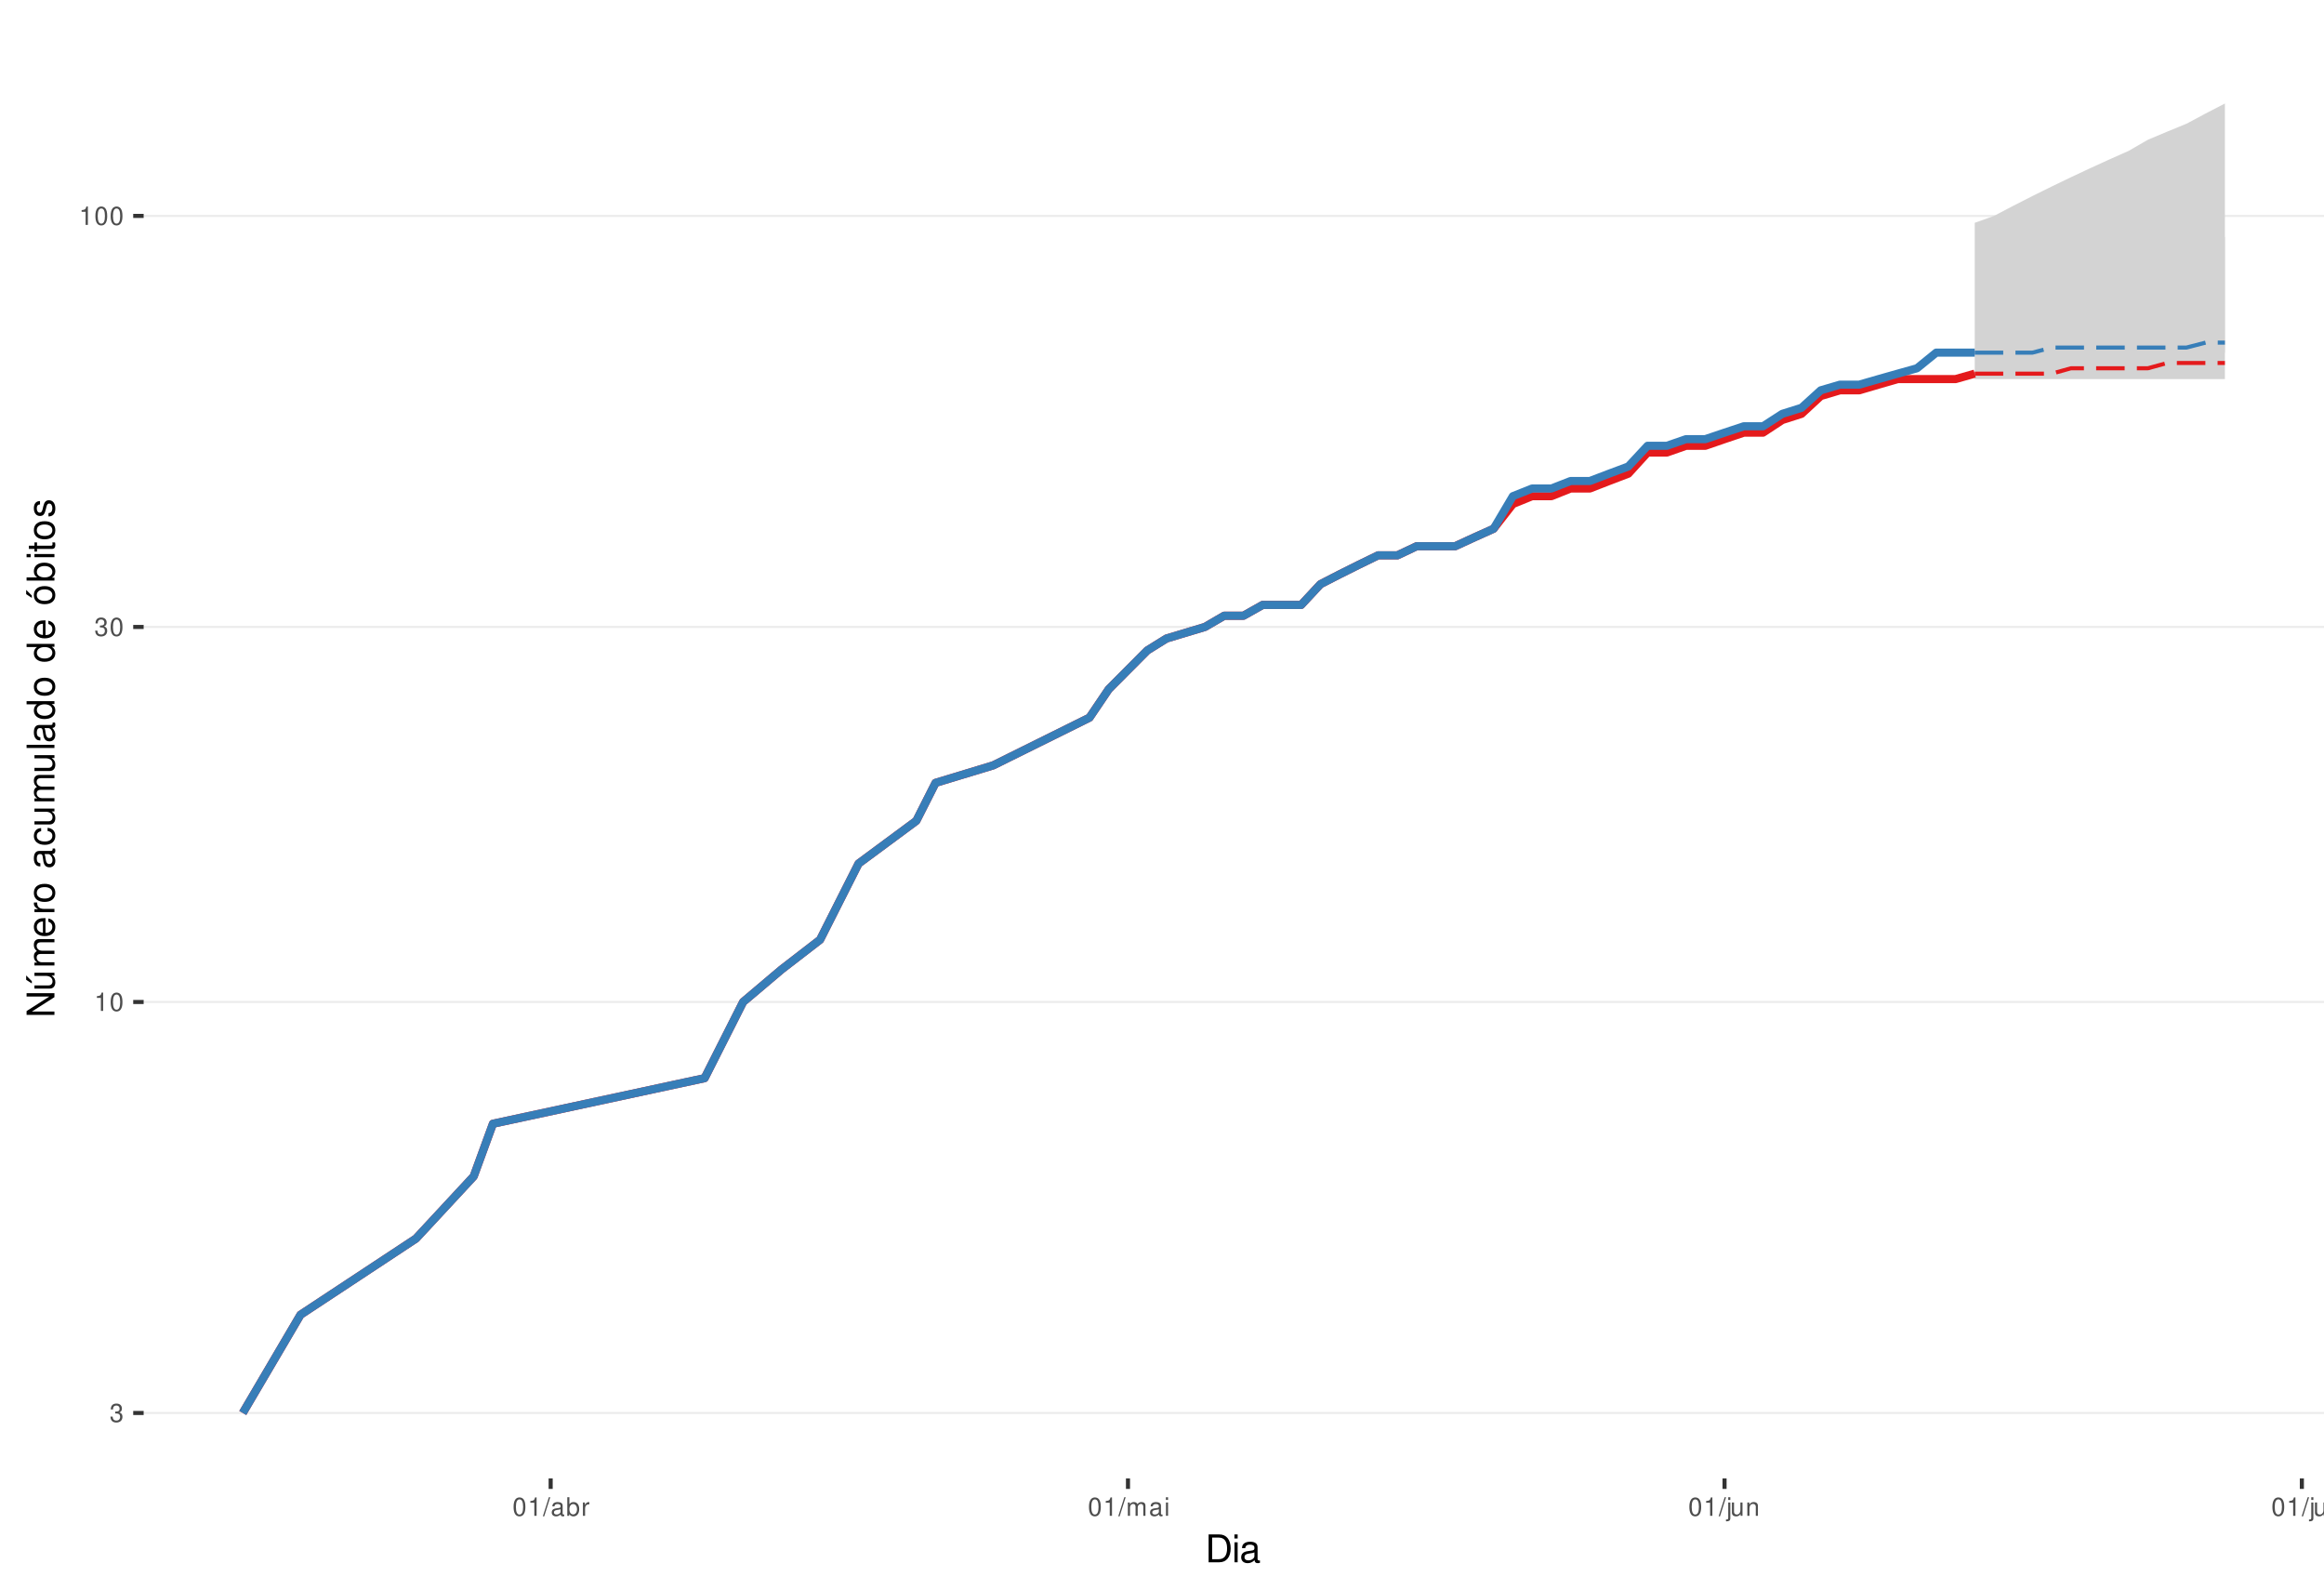
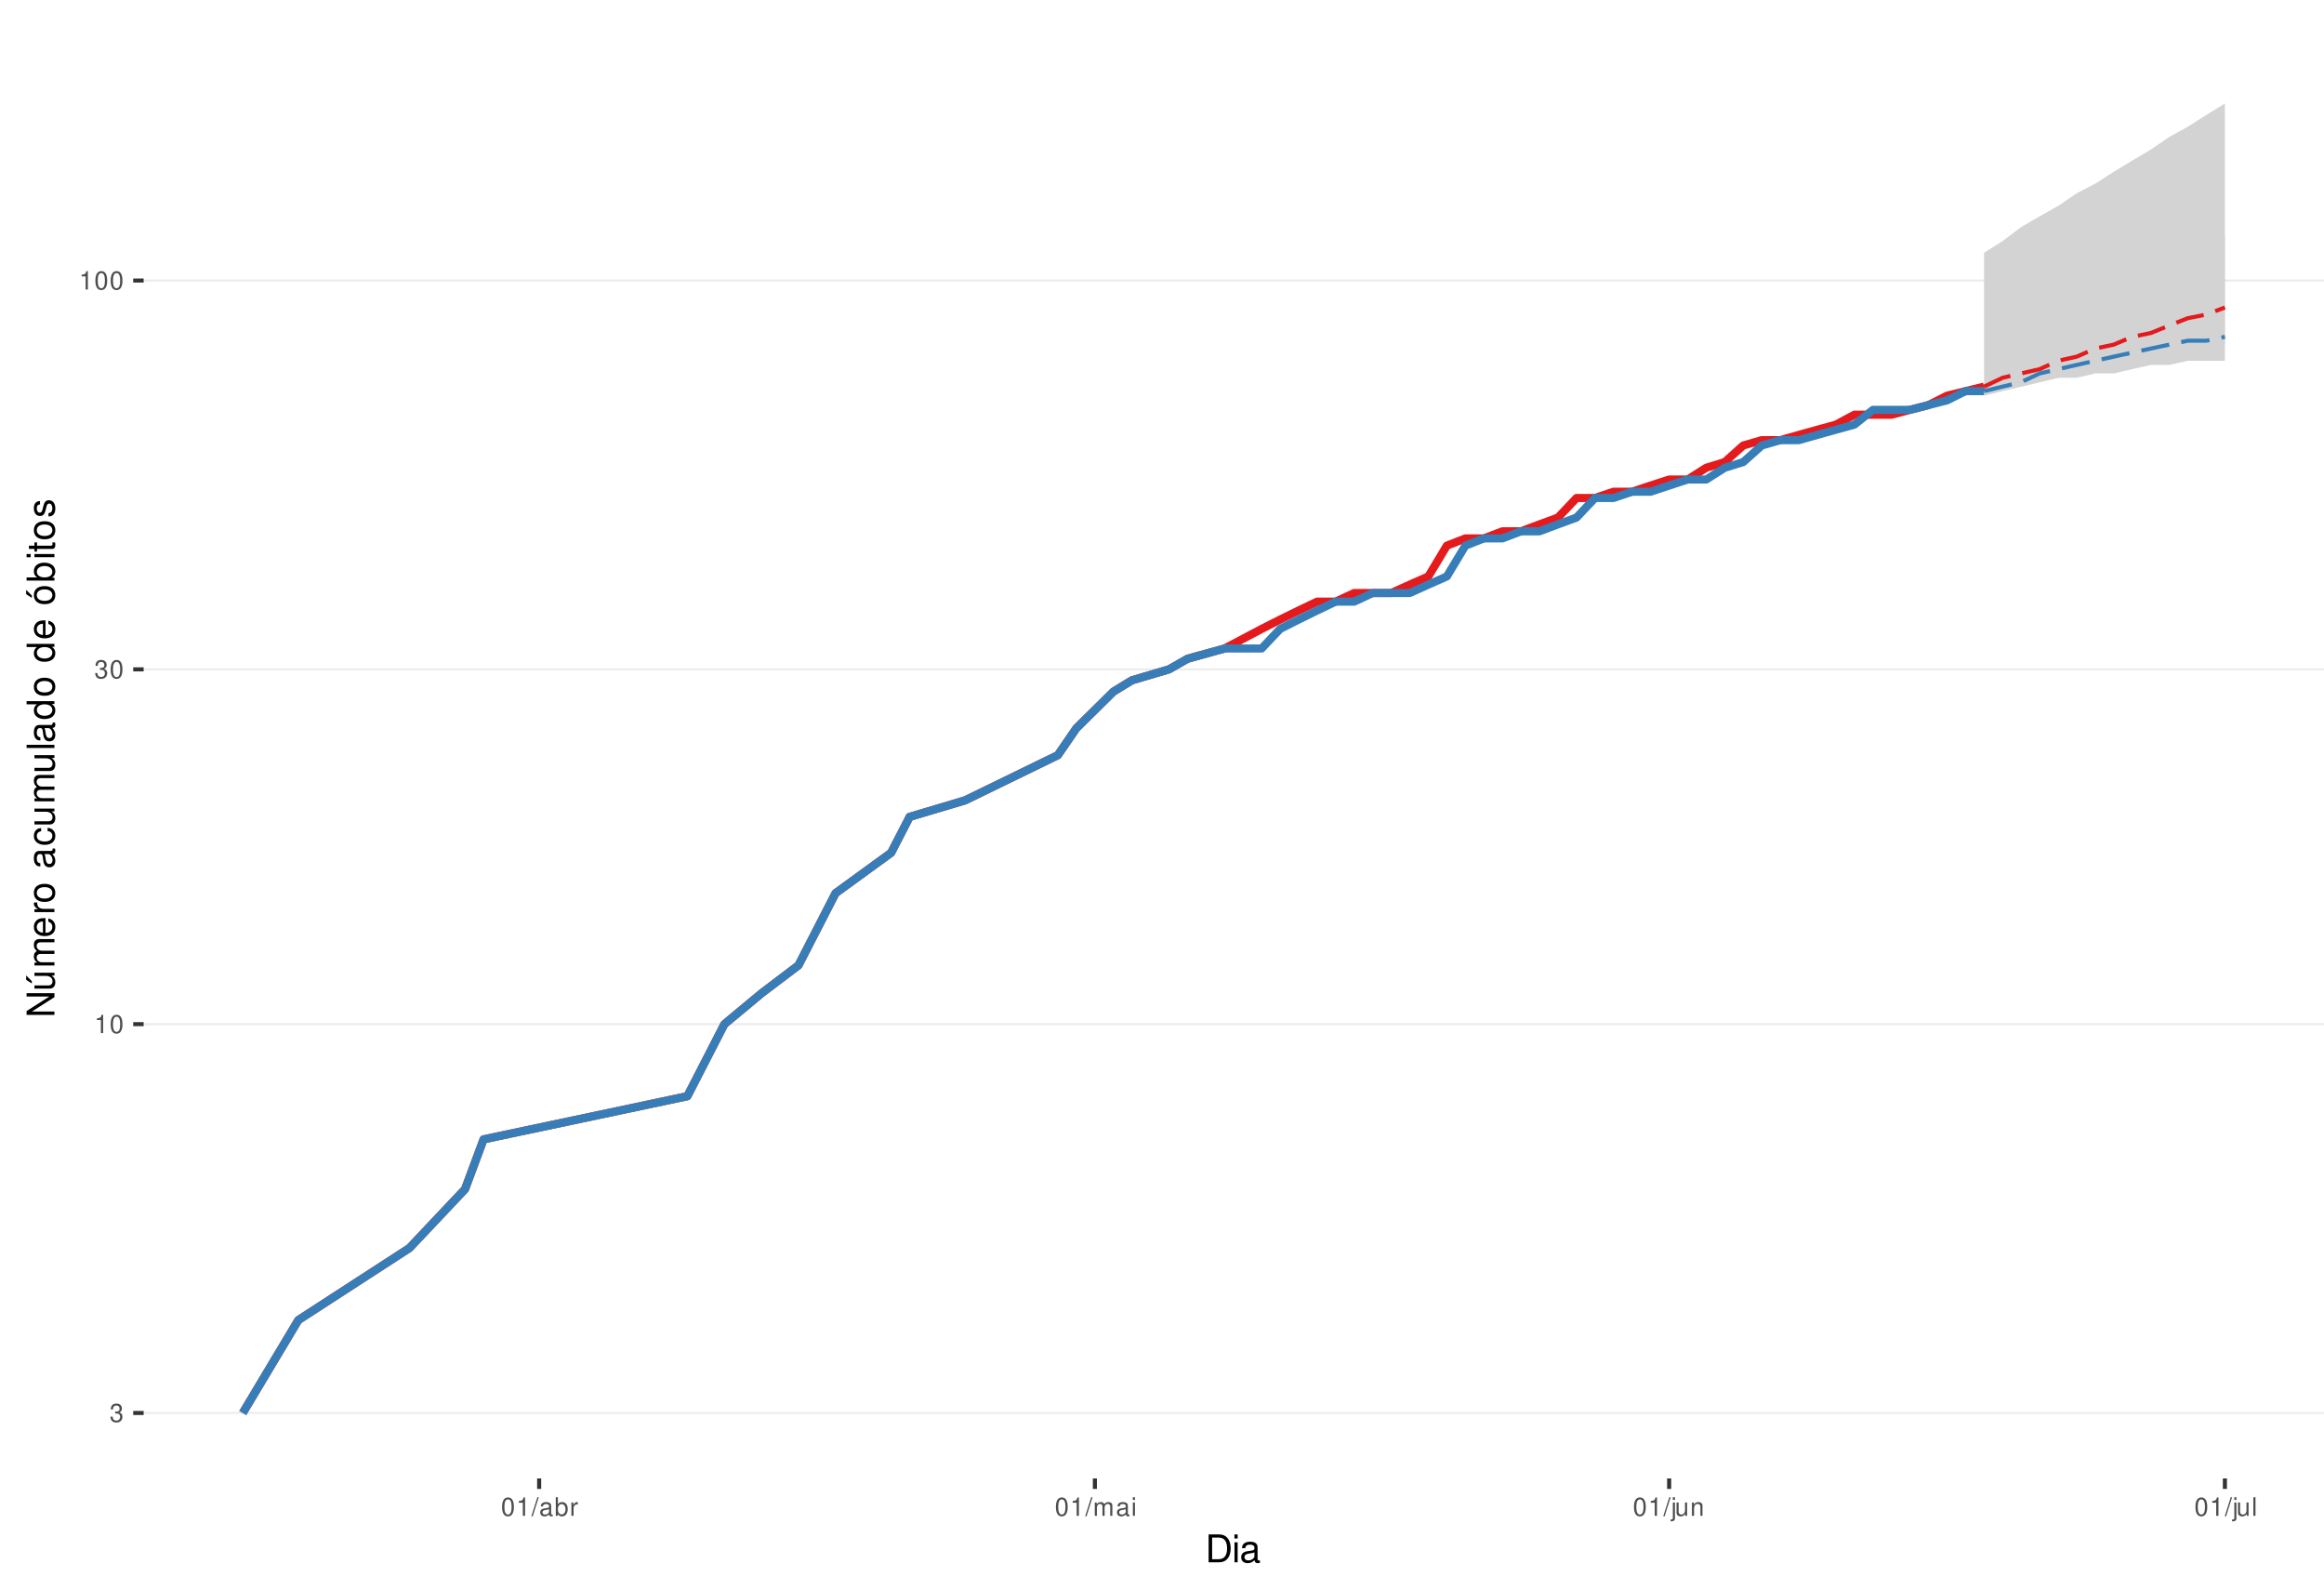
<svg xmlns="http://www.w3.org/2000/svg" xmlns:xlink="http://www.w3.org/1999/xlink" width="609pt" height="413pt" viewBox="0 0 609 413" version="1.1">
  <defs>
    <g>
      <symbol overflow="visible" id="glyph0-0">
        <path style="stroke:none;" d="" />
      </symbol>
      <symbol overflow="visible" id="glyph0-1">
        <path style="stroke:none;" d="M 1.469 -2.219 L 1.797 -2.219 C 2.422 -2.219 2.766 -1.922 2.766 -1.344 C 2.766 -0.734 2.406 -0.359 1.797 -0.359 C 1.156 -0.359 0.844 -0.688 0.797 -1.391 L 0.219 -1.391 C 0.234 -1.016 0.312 -0.766 0.422 -0.547 C 0.672 -0.078 1.125 0.156 1.766 0.156 C 2.75 0.156 3.375 -0.438 3.375 -1.344 C 3.375 -1.953 3.141 -2.297 2.562 -2.484 C 3.016 -2.672 3.234 -3 3.234 -3.484 C 3.234 -4.312 2.688 -4.812 1.797 -4.812 C 0.844 -4.812 0.328 -4.281 0.312 -3.266 L 0.906 -3.266 C 0.906 -3.547 0.938 -3.719 1 -3.875 C 1.141 -4.141 1.438 -4.297 1.797 -4.297 C 2.312 -4.297 2.625 -3.984 2.625 -3.469 C 2.625 -3.125 2.516 -2.922 2.25 -2.812 C 2.094 -2.75 1.875 -2.719 1.469 -2.703 Z M 1.469 -2.219 " />
      </symbol>
      <symbol overflow="visible" id="glyph0-2">
        <path style="stroke:none;" d="M 1.719 -3.422 L 1.719 0 L 2.312 0 L 2.312 -4.812 L 1.922 -4.812 C 1.719 -4.078 1.578 -3.969 0.672 -3.859 L 0.672 -3.422 Z M 1.719 -3.422 " />
      </symbol>
      <symbol overflow="visible" id="glyph0-3">
        <path style="stroke:none;" d="M 1.828 -4.812 C 1.391 -4.812 0.984 -4.609 0.75 -4.281 C 0.438 -3.859 0.281 -3.219 0.281 -2.328 C 0.281 -0.703 0.812 0.156 1.828 0.156 C 2.828 0.156 3.375 -0.703 3.375 -2.297 C 3.375 -3.219 3.234 -3.844 2.922 -4.281 C 2.672 -4.625 2.281 -4.812 1.828 -4.812 Z M 1.828 -4.297 C 2.469 -4.297 2.781 -3.641 2.781 -2.344 C 2.781 -0.969 2.469 -0.328 1.812 -0.328 C 1.203 -0.328 0.891 -1 0.891 -2.328 C 0.891 -3.641 1.203 -4.297 1.828 -4.297 Z M 1.828 -4.297 " />
      </symbol>
      <symbol overflow="visible" id="glyph0-4">
        <path style="stroke:none;" d="M 1.531 -4.859 L -0.047 0.141 L 0.312 0.141 L 1.891 -4.859 Z M 1.531 -4.859 " />
      </symbol>
      <symbol overflow="visible" id="glyph0-5">
        <path style="stroke:none;" d="M 3.562 -0.328 C 3.5 -0.312 3.469 -0.312 3.438 -0.312 C 3.25 -0.312 3.141 -0.406 3.141 -0.578 L 3.141 -2.641 C 3.141 -3.25 2.688 -3.594 1.828 -3.594 C 1.312 -3.594 0.906 -3.438 0.672 -3.188 C 0.516 -3 0.453 -2.797 0.438 -2.453 L 0.984 -2.453 C 1.031 -2.875 1.297 -3.078 1.812 -3.078 C 2.312 -3.078 2.594 -2.891 2.594 -2.562 L 2.594 -2.406 C 2.578 -2.172 2.469 -2.078 2.016 -2.031 C 1.219 -1.922 1.109 -1.891 0.891 -1.812 C 0.484 -1.641 0.281 -1.328 0.281 -0.875 C 0.281 -0.25 0.719 0.156 1.422 0.156 C 1.859 0.156 2.219 0 2.609 -0.359 C 2.656 0 2.828 0.156 3.188 0.156 C 3.297 0.156 3.375 0.141 3.562 0.094 Z M 2.594 -1.094 C 2.594 -0.906 2.531 -0.797 2.375 -0.641 C 2.141 -0.438 1.875 -0.328 1.547 -0.328 C 1.109 -0.328 0.859 -0.547 0.859 -0.891 C 0.859 -1.266 1.094 -1.438 1.703 -1.531 C 2.297 -1.609 2.406 -1.641 2.594 -1.719 Z M 2.594 -1.094 " />
      </symbol>
      <symbol overflow="visible" id="glyph0-6">
        <path style="stroke:none;" d="M 0.359 -4.859 L 0.359 0 L 0.859 0 L 0.859 -0.453 C 1.125 -0.047 1.484 0.156 1.969 0.156 C 2.875 0.156 3.484 -0.594 3.484 -1.75 C 3.484 -2.891 2.922 -3.594 1.984 -3.594 C 1.516 -3.594 1.172 -3.406 0.906 -3.016 L 0.906 -4.859 Z M 1.891 -3.062 C 2.5 -3.062 2.906 -2.531 2.906 -1.703 C 2.906 -0.906 2.484 -0.359 1.891 -0.359 C 1.297 -0.359 0.906 -0.906 0.906 -1.719 C 0.906 -2.531 1.297 -3.062 1.891 -3.062 Z M 1.891 -3.062 " />
      </symbol>
      <symbol overflow="visible" id="glyph0-7">
        <path style="stroke:none;" d="M 0.453 -3.484 L 0.453 0 L 1.016 0 L 1.016 -1.812 C 1.031 -2.656 1.375 -3.016 2.141 -3 L 2.141 -3.562 C 2.047 -3.578 1.984 -3.594 1.922 -3.594 C 1.562 -3.594 1.297 -3.375 0.969 -2.859 L 0.969 -3.484 Z M 0.453 -3.484 " />
      </symbol>
      <symbol overflow="visible" id="glyph0-8">
        <path style="stroke:none;" d="M 0.469 -3.484 L 0.469 0 L 1.031 0 L 1.031 -2.188 C 1.031 -2.703 1.391 -3.109 1.844 -3.109 C 2.25 -3.109 2.484 -2.844 2.484 -2.406 L 2.484 0 L 3.047 0 L 3.047 -2.188 C 3.047 -2.703 3.422 -3.109 3.875 -3.109 C 4.266 -3.109 4.516 -2.844 4.516 -2.406 L 4.516 0 L 5.078 0 L 5.078 -2.609 C 5.078 -3.234 4.719 -3.594 4.062 -3.594 C 3.594 -3.594 3.312 -3.453 2.984 -3.062 C 2.781 -3.422 2.5 -3.594 2.047 -3.594 C 1.578 -3.594 1.266 -3.422 0.984 -3 L 0.984 -3.484 Z M 0.469 -3.484 " />
      </symbol>
      <symbol overflow="visible" id="glyph0-9">
        <path style="stroke:none;" d="M 1 -3.484 L 0.453 -3.484 L 0.453 0 L 1 0 Z M 1 -4.859 L 0.438 -4.859 L 0.438 -4.156 L 1 -4.156 Z M 1 -4.859 " />
      </symbol>
      <symbol overflow="visible" id="glyph0-10">
        <path style="stroke:none;" d="M 0.469 -3.484 L 0.469 0.5 C 0.469 0.859 0.359 0.969 0.016 0.969 C -0.031 0.969 -0.047 0.969 -0.125 0.953 L -0.125 1.438 C -0.047 1.438 -0.016 1.453 0.062 1.453 C 0.688 1.453 1.016 1.203 1.016 0.719 L 1.016 -3.484 Z M 1.016 -4.859 L 0.469 -4.859 L 0.469 -4.156 L 1.016 -4.156 Z M 1.016 -4.859 " />
      </symbol>
      <symbol overflow="visible" id="glyph0-11">
        <path style="stroke:none;" d="M 3.203 0 L 3.203 -3.484 L 2.656 -3.484 L 2.656 -1.516 C 2.656 -0.797 2.281 -0.328 1.703 -0.328 C 1.266 -0.328 0.984 -0.594 0.984 -1.016 L 0.984 -3.484 L 0.438 -3.484 L 0.438 -0.797 C 0.438 -0.219 0.859 0.156 1.547 0.156 C 2.062 0.156 2.391 -0.031 2.703 -0.484 L 2.703 0 Z M 3.203 0 " />
      </symbol>
      <symbol overflow="visible" id="glyph0-12">
        <path style="stroke:none;" d="M 0.469 -3.484 L 0.469 0 L 1.031 0 L 1.031 -1.922 C 1.031 -2.641 1.391 -3.109 1.969 -3.109 C 2.406 -3.109 2.688 -2.828 2.688 -2.422 L 2.688 0 L 3.234 0 L 3.234 -2.641 C 3.234 -3.219 2.812 -3.594 2.141 -3.594 C 1.625 -3.594 1.281 -3.391 0.984 -2.906 L 0.984 -3.484 Z M 0.469 -3.484 " />
      </symbol>
      <symbol overflow="visible" id="glyph0-13">
        <path style="stroke:none;" d="M 1.016 -4.859 L 0.453 -4.859 L 0.453 0 L 1.016 0 Z M 1.016 -4.859 " />
      </symbol>
      <symbol overflow="visible" id="glyph1-0">
        <path style="stroke:none;" d="" />
      </symbol>
      <symbol overflow="visible" id="glyph1-1">
        <path style="stroke:none;" d="M 0.891 0 L 3.703 0 C 5.547 0 6.672 -1.375 6.672 -3.656 C 6.672 -5.906 5.547 -7.297 3.703 -7.297 L 0.891 -7.297 Z M 1.812 -0.812 L 1.812 -6.469 L 3.547 -6.469 C 4.984 -6.469 5.734 -5.5 5.734 -3.641 C 5.734 -1.797 4.984 -0.812 3.547 -0.812 Z M 1.812 -0.812 " />
      </symbol>
      <symbol overflow="visible" id="glyph1-2">
        <path style="stroke:none;" d="M 1.5 -5.234 L 0.672 -5.234 L 0.672 0 L 1.5 0 Z M 1.5 -7.297 L 0.656 -7.297 L 0.656 -6.234 L 1.5 -6.234 Z M 1.5 -7.297 " />
      </symbol>
      <symbol overflow="visible" id="glyph1-3">
        <path style="stroke:none;" d="M 5.344 -0.484 C 5.266 -0.469 5.219 -0.469 5.172 -0.469 C 4.875 -0.469 4.719 -0.625 4.719 -0.875 L 4.719 -3.953 C 4.719 -4.891 4.047 -5.391 2.75 -5.391 C 1.984 -5.391 1.375 -5.172 1.016 -4.781 C 0.766 -4.516 0.672 -4.203 0.656 -3.688 L 1.484 -3.688 C 1.562 -4.328 1.938 -4.625 2.719 -4.625 C 3.484 -4.625 3.891 -4.344 3.891 -3.844 L 3.891 -3.625 C 3.875 -3.266 3.703 -3.125 3.016 -3.047 C 1.844 -2.891 1.656 -2.844 1.344 -2.719 C 0.734 -2.453 0.422 -2 0.422 -1.312 C 0.422 -0.375 1.078 0.234 2.141 0.234 C 2.797 0.234 3.328 0 3.922 -0.547 C 3.984 0 4.234 0.234 4.781 0.234 C 4.953 0.234 5.062 0.203 5.344 0.141 Z M 3.891 -1.656 C 3.891 -1.375 3.812 -1.203 3.562 -0.969 C 3.219 -0.656 2.812 -0.5 2.312 -0.5 C 1.672 -0.5 1.297 -0.812 1.297 -1.344 C 1.297 -1.891 1.656 -2.172 2.547 -2.297 C 3.438 -2.422 3.609 -2.453 3.891 -2.594 Z M 3.891 -1.656 " />
      </symbol>
      <symbol overflow="visible" id="glyph2-0">
        <path style="stroke:none;" d="" />
      </symbol>
      <symbol overflow="visible" id="glyph2-1">
        <path style="stroke:none;" d="M -7.297 -6.453 L -7.297 -5.578 L -1.328 -5.578 L -7.297 -1.766 L -7.297 -0.766 L 0 -0.766 L 0 -1.641 L -5.906 -1.641 L 0 -5.406 L 0 -6.453 Z M -7.297 -6.453 " />
      </symbol>
      <symbol overflow="visible" id="glyph2-2">
        <path style="stroke:none;" d="M 0 -4.812 L -5.234 -4.812 L -5.234 -3.984 L -2.266 -3.984 C -1.203 -3.984 -0.5 -3.438 -0.5 -2.562 C -0.5 -1.906 -0.906 -1.484 -1.531 -1.484 L -5.234 -1.484 L -5.234 -0.656 L -1.203 -0.656 C -0.328 -0.656 0.234 -1.297 0.234 -2.312 C 0.234 -3.094 -0.047 -3.578 -0.734 -4.062 L 0 -4.062 Z M -7.406 -2.953 L -5.922 -2 L -5.922 -2.594 L -7.406 -4.094 Z M -7.406 -2.953 " />
      </symbol>
      <symbol overflow="visible" id="glyph2-3">
        <path style="stroke:none;" d="M -5.234 -0.703 L 0 -0.703 L 0 -1.547 L -3.297 -1.547 C -4.047 -1.547 -4.656 -2.094 -4.656 -2.766 C -4.656 -3.391 -4.281 -3.734 -3.609 -3.734 L 0 -3.734 L 0 -4.578 L -3.297 -4.578 C -4.047 -4.578 -4.656 -5.125 -4.656 -5.812 C -4.656 -6.422 -4.266 -6.781 -3.609 -6.781 L 0 -6.781 L 0 -7.625 L -3.938 -7.625 C -4.875 -7.625 -5.391 -7.078 -5.391 -6.094 C -5.391 -5.406 -5.188 -4.984 -4.594 -4.484 C -5.156 -4.188 -5.391 -3.766 -5.391 -3.078 C -5.391 -2.375 -5.125 -1.906 -4.5 -1.469 L -5.234 -1.469 Z M -5.234 -0.703 " />
      </symbol>
      <symbol overflow="visible" id="glyph2-4">
        <path style="stroke:none;" d="M -2.344 -5.125 C -3.141 -5.125 -3.625 -5.062 -4.016 -4.922 C -4.875 -4.578 -5.391 -3.781 -5.391 -2.797 C -5.391 -1.344 -4.281 -0.406 -2.547 -0.406 C -0.812 -0.406 0.234 -1.297 0.234 -2.781 C 0.234 -3.984 -0.453 -4.812 -1.594 -5.016 L -1.594 -4.188 C -0.906 -3.953 -0.547 -3.484 -0.547 -2.812 C -0.547 -2.281 -0.781 -1.828 -1.219 -1.547 C -1.516 -1.344 -1.812 -1.281 -2.344 -1.266 Z M -3.016 -1.297 C -3.984 -1.359 -4.625 -1.953 -4.625 -2.797 C -4.625 -3.641 -3.953 -4.234 -3.016 -4.234 Z M -3.016 -1.297 " />
      </symbol>
      <symbol overflow="visible" id="glyph2-5">
        <path style="stroke:none;" d="M -5.234 -0.688 L 0 -0.688 L 0 -1.531 L -2.719 -1.531 C -3.984 -1.547 -4.547 -2.062 -4.516 -3.203 L -5.359 -3.203 C -5.375 -3.062 -5.391 -2.984 -5.391 -2.891 C -5.391 -2.344 -5.062 -1.938 -4.297 -1.453 L -5.234 -1.453 Z M -5.234 -0.688 " />
      </symbol>
      <symbol overflow="visible" id="glyph2-6">
        <path style="stroke:none;" d="M -5.391 -2.719 C -5.391 -1.234 -4.344 -0.359 -2.578 -0.359 C -0.812 -0.359 0.234 -1.234 0.234 -2.734 C 0.234 -4.203 -0.812 -5.094 -2.547 -5.094 C -4.359 -5.094 -5.391 -4.234 -5.391 -2.719 Z M -4.625 -2.734 C -4.625 -3.672 -3.844 -4.234 -2.547 -4.234 C -1.312 -4.234 -0.547 -3.656 -0.547 -2.734 C -0.547 -1.797 -1.312 -1.234 -2.578 -1.234 C -3.844 -1.234 -4.625 -1.797 -4.625 -2.734 Z M -4.625 -2.734 " />
      </symbol>
      <symbol overflow="visible" id="glyph2-7">
        <path style="stroke:none;" d="" />
      </symbol>
      <symbol overflow="visible" id="glyph2-8">
        <path style="stroke:none;" d="M -0.484 -5.344 C -0.469 -5.266 -0.469 -5.219 -0.469 -5.172 C -0.469 -4.875 -0.625 -4.719 -0.875 -4.719 L -3.953 -4.719 C -4.891 -4.719 -5.391 -4.047 -5.391 -2.75 C -5.391 -1.984 -5.172 -1.375 -4.781 -1.016 C -4.516 -0.766 -4.203 -0.672 -3.688 -0.656 L -3.688 -1.484 C -4.328 -1.562 -4.625 -1.938 -4.625 -2.719 C -4.625 -3.484 -4.344 -3.891 -3.844 -3.891 L -3.625 -3.891 C -3.266 -3.875 -3.125 -3.703 -3.047 -3.016 C -2.891 -1.844 -2.844 -1.656 -2.719 -1.344 C -2.453 -0.734 -2 -0.422 -1.312 -0.422 C -0.375 -0.422 0.234 -1.078 0.234 -2.141 C 0.234 -2.797 0 -3.328 -0.547 -3.922 C 0 -3.984 0.234 -4.234 0.234 -4.781 C 0.234 -4.953 0.203 -5.062 0.141 -5.344 Z M -1.656 -3.891 C -1.375 -3.891 -1.203 -3.812 -0.969 -3.562 C -0.656 -3.219 -0.5 -2.812 -0.5 -2.312 C -0.5 -1.672 -0.812 -1.297 -1.344 -1.297 C -1.891 -1.297 -2.172 -1.656 -2.297 -2.547 C -2.422 -3.438 -2.453 -3.609 -2.594 -3.891 Z M -1.656 -3.891 " />
      </symbol>
      <symbol overflow="visible" id="glyph2-9">
        <path style="stroke:none;" d="M -3.484 -4.703 C -3.984 -4.672 -4.312 -4.562 -4.609 -4.359 C -5.094 -4 -5.391 -3.375 -5.391 -2.641 C -5.391 -1.219 -4.266 -0.312 -2.531 -0.312 C -0.844 -0.312 0.234 -1.203 0.234 -2.625 C 0.234 -3.875 -0.516 -4.672 -1.797 -4.766 L -1.797 -3.938 C -0.953 -3.797 -0.547 -3.359 -0.547 -2.656 C -0.547 -1.734 -1.297 -1.188 -2.531 -1.188 C -3.844 -1.188 -4.625 -1.719 -4.625 -2.625 C -4.625 -3.328 -4.203 -3.766 -3.484 -3.875 Z M -3.484 -4.703 " />
      </symbol>
      <symbol overflow="visible" id="glyph2-10">
        <path style="stroke:none;" d="M 0 -4.812 L -5.234 -4.812 L -5.234 -3.984 L -2.266 -3.984 C -1.203 -3.984 -0.5 -3.438 -0.5 -2.562 C -0.5 -1.906 -0.906 -1.484 -1.531 -1.484 L -5.234 -1.484 L -5.234 -0.656 L -1.203 -0.656 C -0.328 -0.656 0.234 -1.297 0.234 -2.312 C 0.234 -3.094 -0.047 -3.578 -0.734 -4.062 L 0 -4.062 Z M 0 -4.812 " />
      </symbol>
      <symbol overflow="visible" id="glyph2-11">
        <path style="stroke:none;" d="M -7.297 -1.516 L -7.297 -0.688 L 0 -0.688 L 0 -1.516 Z M -7.297 -1.516 " />
      </symbol>
      <symbol overflow="visible" id="glyph2-12">
        <path style="stroke:none;" d="M -7.297 -4.953 L -7.297 -4.125 L -4.578 -4.125 C -5.109 -3.766 -5.391 -3.203 -5.391 -2.516 C -5.391 -1.156 -4.297 -0.266 -2.625 -0.266 C -0.859 -0.266 0.234 -1.125 0.234 -2.547 C 0.234 -3.266 -0.047 -3.766 -0.688 -4.203 L 0 -4.203 L 0 -4.953 Z M -4.609 -2.656 C -4.609 -3.547 -3.812 -4.125 -2.562 -4.125 C -1.344 -4.125 -0.547 -3.547 -0.547 -2.656 C -0.547 -1.734 -1.359 -1.125 -2.578 -1.125 C -3.797 -1.125 -4.609 -1.734 -4.609 -2.656 Z M -4.609 -2.656 " />
      </symbol>
      <symbol overflow="visible" id="glyph2-13">
        <path style="stroke:none;" d="M -5.391 -2.719 C -5.391 -1.234 -4.344 -0.359 -2.578 -0.359 C -0.812 -0.359 0.234 -1.234 0.234 -2.734 C 0.234 -4.203 -0.812 -5.094 -2.547 -5.094 C -4.359 -5.094 -5.391 -4.234 -5.391 -2.719 Z M -4.625 -2.734 C -4.625 -3.672 -3.844 -4.234 -2.547 -4.234 C -1.312 -4.234 -0.547 -3.656 -0.547 -2.734 C -0.547 -1.797 -1.312 -1.234 -2.578 -1.234 C -3.844 -1.234 -4.625 -1.797 -4.625 -2.734 Z M -7.406 -2.984 L -5.922 -2.016 L -5.922 -2.625 L -7.406 -4.109 Z M -7.406 -2.984 " />
      </symbol>
      <symbol overflow="visible" id="glyph2-14">
        <path style="stroke:none;" d="M -7.297 -0.547 L 0 -0.547 L 0 -1.297 L -0.672 -1.297 C -0.062 -1.688 0.234 -2.219 0.234 -2.953 C 0.234 -4.328 -0.906 -5.234 -2.641 -5.234 C -4.344 -5.234 -5.391 -4.375 -5.391 -2.984 C -5.391 -2.266 -5.125 -1.766 -4.531 -1.375 L -7.297 -1.375 Z M -4.609 -2.828 C -4.609 -3.766 -3.797 -4.359 -2.547 -4.359 C -1.359 -4.359 -0.547 -3.734 -0.547 -2.828 C -0.547 -1.938 -1.344 -1.375 -2.578 -1.375 C -3.812 -1.375 -4.609 -1.938 -4.609 -2.828 Z M -4.609 -2.828 " />
      </symbol>
      <symbol overflow="visible" id="glyph2-15">
        <path style="stroke:none;" d="M -5.234 -1.5 L -5.234 -0.672 L 0 -0.672 L 0 -1.5 Z M -7.297 -1.5 L -7.297 -0.656 L -6.234 -0.656 L -6.234 -1.5 Z M -7.297 -1.5 " />
      </symbol>
      <symbol overflow="visible" id="glyph2-16">
        <path style="stroke:none;" d="M -5.234 -2.547 L -5.234 -1.688 L -6.688 -1.688 L -6.688 -0.844 L -5.234 -0.844 L -5.234 -0.141 L -4.562 -0.141 L -4.562 -0.844 L -0.594 -0.844 C -0.062 -0.844 0.234 -1.203 0.234 -1.859 C 0.234 -2.078 0.203 -2.266 0.156 -2.547 L -0.547 -2.547 C -0.516 -2.422 -0.5 -2.312 -0.5 -2.141 C -0.5 -1.781 -0.594 -1.688 -0.969 -1.688 L -4.562 -1.688 L -4.562 -2.547 Z M -5.234 -2.547 " />
      </symbol>
      <symbol overflow="visible" id="glyph2-17">
        <path style="stroke:none;" d="M -3.781 -4.375 C -4.812 -4.375 -5.391 -3.688 -5.391 -2.484 C -5.391 -1.266 -4.766 -0.469 -3.797 -0.469 C -2.969 -0.469 -2.578 -0.891 -2.281 -2.125 L -2.094 -2.906 C -1.953 -3.484 -1.734 -3.719 -1.375 -3.719 C -0.875 -3.719 -0.547 -3.234 -0.547 -2.5 C -0.547 -2.047 -0.672 -1.672 -0.891 -1.453 C -1.047 -1.328 -1.188 -1.266 -1.562 -1.219 L -1.562 -0.344 C -0.344 -0.375 0.234 -1.062 0.234 -2.438 C 0.234 -3.75 -0.422 -4.594 -1.438 -4.594 C -2.203 -4.594 -2.641 -4.156 -2.891 -3.109 L -3.078 -2.312 C -3.234 -1.625 -3.453 -1.344 -3.828 -1.344 C -4.312 -1.344 -4.625 -1.766 -4.625 -2.453 C -4.625 -3.125 -4.328 -3.484 -3.781 -3.5 Z M -3.781 -4.375 " />
      </symbol>
    </g>
    <clipPath id="clip1">
      <path d="M 37.645 9.961 L 609 9.961 L 609 387.328 L 37.645 387.328 Z M 37.645 9.961 " />
    </clipPath>
    <clipPath id="clip2">
      <path d="M 37.645 369 L 609 369 L 609 371 L 37.645 371 Z M 37.645 369 " />
    </clipPath>
    <clipPath id="clip3">
-       <path d="M 37.645 262 L 609 262 L 609 263 L 37.645 263 Z M 37.645 262 " />
+       <path d="M 37.645 268 L 609 268 L 609 269 L 37.645 269 Z M 37.645 268 " />
    </clipPath>
    <clipPath id="clip4">
-       <path d="M 37.645 163 L 609 163 L 609 165 L 37.645 165 Z M 37.645 163 " />
+       <path d="M 37.645 175 L 609 175 L 609 176 L 37.645 176 Z M 37.645 175 " />
    </clipPath>
    <clipPath id="clip5">
-       <path d="M 37.645 56 L 609 56 L 609 57 L 37.645 57 Z M 37.645 56 " />
+       <path d="M 37.645 73 L 609 73 L 609 74 L 37.645 74 Z M 37.645 73 " />
    </clipPath>
  </defs>
  <g id="surface313">
    <rect x="0" y="0" width="609" height="413" style="fill:rgb(100%,100%,100%);fill-opacity:1;stroke:none;" />
    <rect x="0" y="0" width="609" height="413" style="fill:rgb(100%,100%,100%);fill-opacity:1;stroke:none;" />
    <path style="fill:none;stroke-width:1.067;stroke-linecap:round;stroke-linejoin:round;stroke:rgb(100%,100%,100%);stroke-opacity:1;stroke-miterlimit:10;" d="M 0 413 L 609 413 L 609 0 L 0 0 Z M 0 413 " />
    <g clip-path="url(#clip1)" clip-rule="nonzero">
      <path style=" stroke:none;fill-rule:nonzero;fill:rgb(100%,100%,100%);fill-opacity:1;" d="M 37.645 387.328 L 609 387.328 L 609 9.961 L 37.645 9.961 Z M 37.645 387.328 " />
    </g>
    <g clip-path="url(#clip2)" clip-rule="nonzero">
      <path style="fill:none;stroke-width:0.533;stroke-linecap:butt;stroke-linejoin:round;stroke:rgb(92.157%,92.157%,92.157%);stroke-opacity:1;stroke-miterlimit:10;" d="M 37.645 370.176 L 609 370.176 " />
    </g>
    <g clip-path="url(#clip3)" clip-rule="nonzero">
-       <path style="fill:none;stroke-width:0.533;stroke-linecap:butt;stroke-linejoin:round;stroke:rgb(92.157%,92.157%,92.157%);stroke-opacity:1;stroke-miterlimit:10;" d="M 37.645 262.5 L 609 262.5 " />
+       <path style="fill:none;stroke-width:0.533;stroke-linecap:butt;stroke-linejoin:round;stroke:rgb(92.157%,92.157%,92.157%);stroke-opacity:1;stroke-miterlimit:10;" d="M 37.645 268.309 L 609 268.309 " />
    </g>
    <g clip-path="url(#clip4)" clip-rule="nonzero">
-       <path style="fill:none;stroke-width:0.533;stroke-linecap:butt;stroke-linejoin:round;stroke:rgb(92.157%,92.157%,92.157%);stroke-opacity:1;stroke-miterlimit:10;" d="M 37.645 164.246 L 609 164.246 " />
+       <path style="fill:none;stroke-width:0.533;stroke-linecap:butt;stroke-linejoin:round;stroke:rgb(92.157%,92.157%,92.157%);stroke-opacity:1;stroke-miterlimit:10;" d="M 37.645 175.359 L 609 175.359 " />
    </g>
    <g clip-path="url(#clip5)" clip-rule="nonzero">
-       <path style="fill:none;stroke-width:0.533;stroke-linecap:butt;stroke-linejoin:round;stroke:rgb(92.157%,92.157%,92.157%);stroke-opacity:1;stroke-miterlimit:10;" d="M 37.645 56.566 L 609 56.566 " />
-     </g>
-     <path style=" stroke:none;fill-rule:nonzero;fill:rgb(82.745%,82.745%,82.745%);fill-opacity:1;" d="M 517.473 58.375 L 522.516 56.566 L 527.559 53.922 L 532.602 51.355 L 537.645 48.859 L 542.688 46.43 L 547.73 44.066 L 552.773 41.766 L 557.816 39.52 L 562.859 36.609 L 567.902 34.488 L 572.945 32.418 L 577.988 29.727 L 583.031 27.117 L 583.031 99.32 L 517.473 99.32 Z M 517.473 58.375 " />
-     <path style=" stroke:none;fill-rule:nonzero;fill:rgb(82.745%,82.745%,82.745%);fill-opacity:1;" d="M 517.473 92.383 L 522.516 88.465 L 527.559 85.945 L 532.602 82.297 L 537.645 79.941 L 542.688 77.648 L 547.73 74.316 L 552.773 72.16 L 557.816 70.055 L 562.859 66.988 L 567.902 65 L 572.945 64.023 L 577.988 63.059 L 583.031 62.102 L 583.031 92.383 Z M 517.473 92.383 " />
-     <path style="fill:none;stroke-width:2.134;stroke-linecap:butt;stroke-linejoin:round;stroke:rgb(89.412%,10.196%,10.98%);stroke-opacity:1;stroke-miterlimit:10;" d="M 63.617 370.176 L 78.746 344.445 L 109 324.488 L 124.129 308.184 L 129.172 294.398 L 184.645 282.457 L 194.73 262.5 L 204.816 253.973 L 214.902 246.191 L 224.988 226.234 L 240.117 215.043 L 245.16 205.094 L 260.285 200.508 L 285.5 188.008 L 290.543 180.551 L 300.629 170.414 L 305.672 167.277 L 315.758 164.246 L 320.801 161.312 L 325.844 161.312 L 330.887 158.473 L 340.973 158.473 L 346.016 153.051 L 351.059 150.457 L 356.102 147.938 L 361.145 145.488 L 366.188 145.488 L 371.23 143.102 L 381.316 143.102 L 386.359 140.781 L 391.402 138.516 L 396.445 132.047 L 401.488 129.992 L 406.531 129.992 L 411.574 127.98 L 416.617 127.98 L 421.656 126.016 L 426.699 124.094 L 431.742 118.559 L 436.785 118.559 L 441.828 116.789 L 446.871 116.789 L 451.914 115.051 L 456.957 113.348 L 462 113.348 L 467.043 110.035 L 472.086 108.422 L 477.129 103.754 L 482.172 102.254 L 487.215 102.254 L 492.258 100.773 L 497.301 99.32 L 512.43 99.32 L 517.473 97.891 " />
-     <path style="fill:none;stroke-width:1.067;stroke-linecap:butt;stroke-linejoin:round;stroke:rgb(89.412%,10.196%,10.98%);stroke-opacity:1;stroke-dasharray:7.469,3.201;stroke-miterlimit:10;" d="M 517.473 97.891 L 537.645 97.891 L 542.688 96.48 L 562.859 96.48 L 567.902 95.094 L 583.031 95.094 " />
-     <path style="fill:none;stroke-width:2.134;stroke-linecap:butt;stroke-linejoin:round;stroke:rgb(21.569%,49.412%,72.157%);stroke-opacity:1;stroke-miterlimit:10;" d="M 63.617 370.176 L 78.746 344.445 L 109 324.488 L 124.129 308.184 L 129.172 294.398 L 184.645 282.457 L 194.73 262.5 L 204.816 253.973 L 214.902 246.191 L 224.988 226.234 L 240.117 215.043 L 245.16 205.094 L 260.285 200.508 L 285.5 188.008 L 290.543 180.551 L 300.629 170.414 L 305.672 167.277 L 315.758 164.246 L 320.801 161.312 L 325.844 161.312 L 330.887 158.473 L 340.973 158.473 L 346.016 153.051 L 351.059 150.457 L 356.102 147.938 L 361.145 145.488 L 366.188 145.488 L 371.23 143.102 L 381.316 143.102 L 386.359 140.781 L 391.402 138.516 L 396.445 129.992 L 401.488 127.98 L 406.531 127.98 L 411.574 126.016 L 416.617 126.016 L 421.656 124.094 L 426.699 122.211 L 431.742 116.789 L 436.785 116.789 L 441.828 115.051 L 446.871 115.051 L 451.914 113.348 L 456.957 111.676 L 462 111.676 L 467.043 108.422 L 472.086 106.84 L 477.129 102.254 L 482.172 100.773 L 487.215 100.773 L 492.258 99.32 L 497.301 97.891 L 502.344 96.48 L 507.387 92.383 L 517.473 92.383 " />
-     <path style="fill:none;stroke-width:1.067;stroke-linecap:butt;stroke-linejoin:round;stroke:rgb(21.569%,49.412%,72.157%);stroke-opacity:1;stroke-dasharray:7.469,3.201;stroke-miterlimit:10;" d="M 517.473 92.383 L 532.602 92.383 L 537.645 91.059 L 572.945 91.059 L 577.988 89.754 L 583.031 89.754 " />
+       <path style="fill:none;stroke-width:0.533;stroke-linecap:butt;stroke-linejoin:round;stroke:rgb(92.157%,92.157%,92.157%);stroke-opacity:1;stroke-miterlimit:10;" d="M 37.645 73.492 L 609 73.492 " />
+     </g>
+     <path style=" stroke:none;fill-rule:nonzero;fill:rgb(82.745%,82.745%,82.745%);fill-opacity:1;" d="M 519.922 66.199 L 524.777 63.152 L 529.633 59.488 L 534.484 56.668 L 539.34 53.938 L 544.195 50.645 L 549.051 48.102 L 553.902 45.023 L 558.758 42.055 L 563.613 39.188 L 568.465 35.867 L 573.32 33.199 L 578.176 30.102 L 583.031 27.117 L 583.031 90.281 L 578.176 91.32 L 573.32 92.371 L 568.465 93.434 L 563.613 94.512 L 558.758 95.605 L 553.902 95.605 L 549.051 96.711 L 544.195 97.832 L 539.34 98.969 L 534.484 100.117 L 529.633 101.285 L 524.777 102.469 L 519.922 103.668 Z M 519.922 66.199 " />
+     <path style=" stroke:none;fill-rule:nonzero;fill:rgb(82.745%,82.745%,82.745%);fill-opacity:1;" d="M 519.922 102.469 L 524.777 97.832 L 529.633 93.434 L 534.484 89.258 L 539.34 85.273 L 544.195 81.473 L 549.051 78.727 L 553.902 75.199 L 558.758 71.816 L 563.613 69.363 L 568.465 66.199 L 573.32 64.66 L 578.176 63.152 L 583.031 61.668 L 583.031 94.512 L 573.32 94.512 L 568.465 95.605 L 563.613 95.605 L 558.758 96.711 L 553.902 97.832 L 549.051 97.832 L 544.195 98.969 L 539.34 98.969 L 534.484 100.117 L 529.633 101.285 L 524.777 101.285 Z M 519.922 102.469 " />
+     <path style="fill:none;stroke-width:2.134;stroke-linecap:butt;stroke-linejoin:round;stroke:rgb(89.412%,10.196%,10.98%);stroke-opacity:1;stroke-miterlimit:10;" d="M 63.617 370.176 L 78.18 345.836 L 107.305 326.957 L 121.867 311.531 L 126.723 298.488 L 180.121 287.188 L 189.828 268.309 L 199.535 260.246 L 209.246 252.883 L 218.953 234.004 L 233.516 223.414 L 238.371 214.004 L 252.934 209.664 L 277.207 197.84 L 282.062 190.785 L 291.77 181.195 L 296.625 178.227 L 306.332 175.359 L 311.188 172.582 L 320.895 169.898 L 330.605 164.77 L 335.457 162.316 L 340.312 159.934 L 345.168 157.613 L 350.02 157.613 L 354.875 155.355 L 364.586 155.355 L 369.438 153.16 L 374.293 151.016 L 379.148 142.953 L 384 141.051 L 388.855 141.051 L 393.711 139.191 L 398.566 139.191 L 403.418 137.371 L 408.273 135.59 L 413.129 130.461 L 417.98 130.461 L 422.836 128.82 L 427.691 128.82 L 432.547 127.207 L 437.398 125.625 L 442.254 125.625 L 447.109 122.551 L 451.961 121.051 L 456.816 116.711 L 461.672 115.312 L 466.523 115.312 L 471.379 113.938 L 476.234 112.582 L 481.09 111.25 L 485.941 108.648 L 495.652 108.648 L 500.504 107.375 L 505.359 106.121 L 510.215 103.668 L 515.07 102.469 L 519.922 101.285 " />
+     <path style="fill:none;stroke-width:1.067;stroke-linecap:butt;stroke-linejoin:round;stroke:rgb(89.412%,10.196%,10.98%);stroke-opacity:1;stroke-dasharray:7.469,3.201;stroke-miterlimit:10;" d="M 519.922 101.285 L 524.777 98.969 L 529.633 97.832 L 534.484 96.711 L 539.34 94.512 L 544.195 93.434 L 549.051 91.32 L 553.902 90.281 L 558.758 88.242 L 563.613 87.242 L 568.465 85.273 L 573.32 83.352 L 578.176 82.406 L 583.031 80.547 " />
+     <path style="fill:none;stroke-width:2.134;stroke-linecap:butt;stroke-linejoin:round;stroke:rgb(21.569%,49.412%,72.157%);stroke-opacity:1;stroke-miterlimit:10;" d="M 63.617 370.176 L 78.18 345.836 L 107.305 326.957 L 121.867 311.531 L 126.723 298.488 L 180.121 287.188 L 189.828 268.309 L 199.535 260.246 L 209.246 252.883 L 218.953 234.004 L 233.516 223.414 L 238.371 214.004 L 252.934 209.664 L 277.207 197.84 L 282.062 190.785 L 291.77 181.195 L 296.625 178.227 L 306.332 175.359 L 311.188 172.582 L 320.895 169.898 L 330.605 169.898 L 335.457 164.77 L 340.312 162.316 L 345.168 159.934 L 350.02 157.613 L 354.875 157.613 L 359.73 155.355 L 369.438 155.355 L 374.293 153.16 L 379.148 151.016 L 384 142.953 L 388.855 141.051 L 393.711 141.051 L 398.566 139.191 L 403.418 139.191 L 408.273 137.371 L 413.129 135.59 L 417.98 130.461 L 422.836 130.461 L 427.691 128.82 L 432.547 128.82 L 437.398 127.207 L 442.254 125.625 L 447.109 125.625 L 451.961 122.551 L 456.816 121.051 L 461.672 116.711 L 466.523 115.312 L 471.379 115.312 L 476.234 113.938 L 481.09 112.582 L 485.941 111.25 L 490.797 107.375 L 500.504 107.375 L 505.359 106.121 L 510.215 104.887 L 515.07 102.469 L 519.922 102.469 " />
+     <path style="fill:none;stroke-width:1.067;stroke-linecap:butt;stroke-linejoin:round;stroke:rgb(21.569%,49.412%,72.157%);stroke-opacity:1;stroke-dasharray:7.469,3.201;stroke-miterlimit:10;" d="M 519.922 102.469 L 524.777 101.285 L 529.633 100.117 L 534.484 97.832 L 539.34 96.711 L 544.195 95.605 L 549.051 94.512 L 553.902 93.434 L 558.758 92.371 L 563.613 91.32 L 568.465 90.281 L 573.32 89.258 L 578.176 89.258 L 583.031 88.242 " />
    <g style="fill:rgb(30.196%,30.196%,30.196%);fill-opacity:1;">
      <use xlink:href="#glyph0-1" x="28.715" y="372.523" />
    </g>
    <g style="fill:rgb(30.196%,30.196%,30.196%);fill-opacity:1;">
-       <use xlink:href="#glyph0-2" x="24.715" y="264.848" />
-       <use xlink:href="#glyph0-3" x="28.715" y="264.848" />
-     </g>
-     <g style="fill:rgb(30.196%,30.196%,30.196%);fill-opacity:1;">
-       <use xlink:href="#glyph0-1" x="24.715" y="166.594" />
-       <use xlink:href="#glyph0-3" x="28.715" y="166.594" />
-     </g>
-     <g style="fill:rgb(30.196%,30.196%,30.196%);fill-opacity:1;">
-       <use xlink:href="#glyph0-2" x="20.715" y="58.914" />
-       <use xlink:href="#glyph0-3" x="24.715" y="58.914" />
-       <use xlink:href="#glyph0-3" x="28.715" y="58.914" />
+       <use xlink:href="#glyph0-2" x="24.715" y="270.656" />
+       <use xlink:href="#glyph0-3" x="28.715" y="270.656" />
+     </g>
+     <g style="fill:rgb(30.196%,30.196%,30.196%);fill-opacity:1;">
+       <use xlink:href="#glyph0-1" x="24.715" y="177.707" />
+       <use xlink:href="#glyph0-3" x="28.715" y="177.707" />
+     </g>
+     <g style="fill:rgb(30.196%,30.196%,30.196%);fill-opacity:1;">
+       <use xlink:href="#glyph0-2" x="20.715" y="75.84" />
+       <use xlink:href="#glyph0-3" x="24.715" y="75.84" />
+       <use xlink:href="#glyph0-3" x="28.715" y="75.84" />
    </g>
    <path style="fill:none;stroke-width:1.067;stroke-linecap:butt;stroke-linejoin:round;stroke:rgb(20%,20%,20%);stroke-opacity:1;stroke-miterlimit:10;" d="M 34.906 370.176 L 37.645 370.176 " />
-     <path style="fill:none;stroke-width:1.067;stroke-linecap:butt;stroke-linejoin:round;stroke:rgb(20%,20%,20%);stroke-opacity:1;stroke-miterlimit:10;" d="M 34.906 262.5 L 37.645 262.5 " />
-     <path style="fill:none;stroke-width:1.067;stroke-linecap:butt;stroke-linejoin:round;stroke:rgb(20%,20%,20%);stroke-opacity:1;stroke-miterlimit:10;" d="M 34.906 164.246 L 37.645 164.246 " />
-     <path style="fill:none;stroke-width:1.067;stroke-linecap:butt;stroke-linejoin:round;stroke:rgb(20%,20%,20%);stroke-opacity:1;stroke-miterlimit:10;" d="M 34.906 56.566 L 37.645 56.566 " />
-     <path style="fill:none;stroke-width:1.067;stroke-linecap:butt;stroke-linejoin:round;stroke:rgb(20%,20%,20%);stroke-opacity:1;stroke-miterlimit:10;" d="M 144.301 390.07 L 144.301 387.328 " />
-     <path style="fill:none;stroke-width:1.067;stroke-linecap:butt;stroke-linejoin:round;stroke:rgb(20%,20%,20%);stroke-opacity:1;stroke-miterlimit:10;" d="M 295.586 390.07 L 295.586 387.328 " />
-     <path style="fill:none;stroke-width:1.067;stroke-linecap:butt;stroke-linejoin:round;stroke:rgb(20%,20%,20%);stroke-opacity:1;stroke-miterlimit:10;" d="M 451.914 390.07 L 451.914 387.328 " />
-     <path style="fill:none;stroke-width:1.067;stroke-linecap:butt;stroke-linejoin:round;stroke:rgb(20%,20%,20%);stroke-opacity:1;stroke-miterlimit:10;" d="M 603.199 390.07 L 603.199 387.328 " />
-     <g style="fill:rgb(30.196%,30.196%,30.196%);fill-opacity:1;">
-       <use xlink:href="#glyph0-3" x="134.301" y="397.109" />
-       <use xlink:href="#glyph0-2" x="138.301" y="397.109" />
-       <use xlink:href="#glyph0-4" x="142.301" y="397.109" />
-       <use xlink:href="#glyph0-5" x="144.301" y="397.109" />
-       <use xlink:href="#glyph0-6" x="148.301" y="397.109" />
-       <use xlink:href="#glyph0-7" x="152.301" y="397.109" />
-     </g>
-     <g style="fill:rgb(30.196%,30.196%,30.196%);fill-opacity:1;">
-       <use xlink:href="#glyph0-3" x="285.086" y="397.109" />
-       <use xlink:href="#glyph0-2" x="289.086" y="397.109" />
-       <use xlink:href="#glyph0-4" x="293.086" y="397.109" />
-       <use xlink:href="#glyph0-8" x="295.086" y="397.109" />
-       <use xlink:href="#glyph0-5" x="301.086" y="397.109" />
-       <use xlink:href="#glyph0-9" x="305.086" y="397.109" />
-     </g>
-     <g style="fill:rgb(30.196%,30.196%,30.196%);fill-opacity:1;">
-       <use xlink:href="#glyph0-3" x="442.414" y="397.109" />
-       <use xlink:href="#glyph0-2" x="446.414" y="397.109" />
-       <use xlink:href="#glyph0-4" x="450.414" y="397.109" />
-       <use xlink:href="#glyph0-10" x="452.414" y="397.109" />
-       <use xlink:href="#glyph0-11" x="453.414" y="397.109" />
-       <use xlink:href="#glyph0-12" x="457.414" y="397.109" />
-     </g>
-     <g style="fill:rgb(30.196%,30.196%,30.196%);fill-opacity:1;">
-       <use xlink:href="#glyph0-3" x="595.199" y="397.109" />
-       <use xlink:href="#glyph0-2" x="599.199" y="397.109" />
-       <use xlink:href="#glyph0-4" x="603.199" y="397.109" />
-       <use xlink:href="#glyph0-10" x="605.199" y="397.109" />
-       <use xlink:href="#glyph0-11" x="606.199" y="397.109" />
-       <use xlink:href="#glyph0-13" x="610.199" y="397.109" />
+     <path style="fill:none;stroke-width:1.067;stroke-linecap:butt;stroke-linejoin:round;stroke:rgb(20%,20%,20%);stroke-opacity:1;stroke-miterlimit:10;" d="M 34.906 268.309 L 37.645 268.309 " />
+     <path style="fill:none;stroke-width:1.067;stroke-linecap:butt;stroke-linejoin:round;stroke:rgb(20%,20%,20%);stroke-opacity:1;stroke-miterlimit:10;" d="M 34.906 175.359 L 37.645 175.359 " />
+     <path style="fill:none;stroke-width:1.067;stroke-linecap:butt;stroke-linejoin:round;stroke:rgb(20%,20%,20%);stroke-opacity:1;stroke-miterlimit:10;" d="M 34.906 73.492 L 37.645 73.492 " />
+     <path style="fill:none;stroke-width:1.067;stroke-linecap:butt;stroke-linejoin:round;stroke:rgb(20%,20%,20%);stroke-opacity:1;stroke-miterlimit:10;" d="M 141.285 390.07 L 141.285 387.328 " />
+     <path style="fill:none;stroke-width:1.067;stroke-linecap:butt;stroke-linejoin:round;stroke:rgb(20%,20%,20%);stroke-opacity:1;stroke-miterlimit:10;" d="M 286.914 390.07 L 286.914 387.328 " />
+     <path style="fill:none;stroke-width:1.067;stroke-linecap:butt;stroke-linejoin:round;stroke:rgb(20%,20%,20%);stroke-opacity:1;stroke-miterlimit:10;" d="M 437.398 390.07 L 437.398 387.328 " />
+     <path style="fill:none;stroke-width:1.067;stroke-linecap:butt;stroke-linejoin:round;stroke:rgb(20%,20%,20%);stroke-opacity:1;stroke-miterlimit:10;" d="M 583.031 390.07 L 583.031 387.328 " />
+     <g style="fill:rgb(30.196%,30.196%,30.196%);fill-opacity:1;">
+       <use xlink:href="#glyph0-3" x="131.285" y="397.109" />
+       <use xlink:href="#glyph0-2" x="135.285" y="397.109" />
+       <use xlink:href="#glyph0-4" x="139.285" y="397.109" />
+       <use xlink:href="#glyph0-5" x="141.285" y="397.109" />
+       <use xlink:href="#glyph0-6" x="145.285" y="397.109" />
+       <use xlink:href="#glyph0-7" x="149.285" y="397.109" />
+     </g>
+     <g style="fill:rgb(30.196%,30.196%,30.196%);fill-opacity:1;">
+       <use xlink:href="#glyph0-3" x="276.414" y="397.109" />
+       <use xlink:href="#glyph0-2" x="280.414" y="397.109" />
+       <use xlink:href="#glyph0-4" x="284.414" y="397.109" />
+       <use xlink:href="#glyph0-8" x="286.414" y="397.109" />
+       <use xlink:href="#glyph0-5" x="292.414" y="397.109" />
+       <use xlink:href="#glyph0-9" x="296.414" y="397.109" />
+     </g>
+     <g style="fill:rgb(30.196%,30.196%,30.196%);fill-opacity:1;">
+       <use xlink:href="#glyph0-3" x="427.898" y="397.109" />
+       <use xlink:href="#glyph0-2" x="431.898" y="397.109" />
+       <use xlink:href="#glyph0-4" x="435.898" y="397.109" />
+       <use xlink:href="#glyph0-10" x="437.898" y="397.109" />
+       <use xlink:href="#glyph0-11" x="438.898" y="397.109" />
+       <use xlink:href="#glyph0-12" x="442.898" y="397.109" />
+     </g>
+     <g style="fill:rgb(30.196%,30.196%,30.196%);fill-opacity:1;">
+       <use xlink:href="#glyph0-3" x="575.031" y="397.109" />
+       <use xlink:href="#glyph0-2" x="579.031" y="397.109" />
+       <use xlink:href="#glyph0-4" x="583.031" y="397.109" />
+       <use xlink:href="#glyph0-10" x="585.031" y="397.109" />
+       <use xlink:href="#glyph0-11" x="586.031" y="397.109" />
+       <use xlink:href="#glyph0-13" x="590.031" y="397.109" />
    </g>
    <g style="fill:rgb(0%,0%,0%);fill-opacity:1;">
      <use xlink:href="#glyph1-1" x="315.824" y="409.29" />
      <use xlink:href="#glyph1-2" x="322.824" y="409.29" />
      <use xlink:href="#glyph1-3" x="324.824" y="409.29" />
    </g>
    <g style="fill:rgb(0%,0%,0%);fill-opacity:1;">
      <use xlink:href="#glyph2-1" x="14.263" y="266.645" />
      <use xlink:href="#glyph2-2" x="14.263" y="259.645" />
      <use xlink:href="#glyph2-3" x="14.263" y="253.645" />
      <use xlink:href="#glyph2-4" x="14.263" y="245.645" />
      <use xlink:href="#glyph2-5" x="14.263" y="239.645" />
      <use xlink:href="#glyph2-6" x="14.263" y="236.645" />
      <use xlink:href="#glyph2-7" x="14.263" y="230.645" />
      <use xlink:href="#glyph2-8" x="14.263" y="227.645" />
      <use xlink:href="#glyph2-9" x="14.263" y="221.645" />
      <use xlink:href="#glyph2-10" x="14.263" y="216.645" />
      <use xlink:href="#glyph2-3" x="14.263" y="210.645" />
      <use xlink:href="#glyph2-10" x="14.263" y="202.645" />
      <use xlink:href="#glyph2-11" x="14.263" y="196.645" />
      <use xlink:href="#glyph2-8" x="14.263" y="194.645" />
      <use xlink:href="#glyph2-12" x="14.263" y="188.645" />
      <use xlink:href="#glyph2-6" x="14.263" y="182.645" />
      <use xlink:href="#glyph2-7" x="14.263" y="176.645" />
      <use xlink:href="#glyph2-12" x="14.263" y="173.645" />
      <use xlink:href="#glyph2-4" x="14.263" y="167.645" />
      <use xlink:href="#glyph2-7" x="14.263" y="161.645" />
      <use xlink:href="#glyph2-13" x="14.263" y="158.645" />
      <use xlink:href="#glyph2-14" x="14.263" y="152.645" />
      <use xlink:href="#glyph2-15" x="14.263" y="146.645" />
      <use xlink:href="#glyph2-16" x="14.263" y="144.645" />
      <use xlink:href="#glyph2-6" x="14.263" y="141.645" />
      <use xlink:href="#glyph2-17" x="14.263" y="135.645" />
    </g>
  </g>
</svg>
